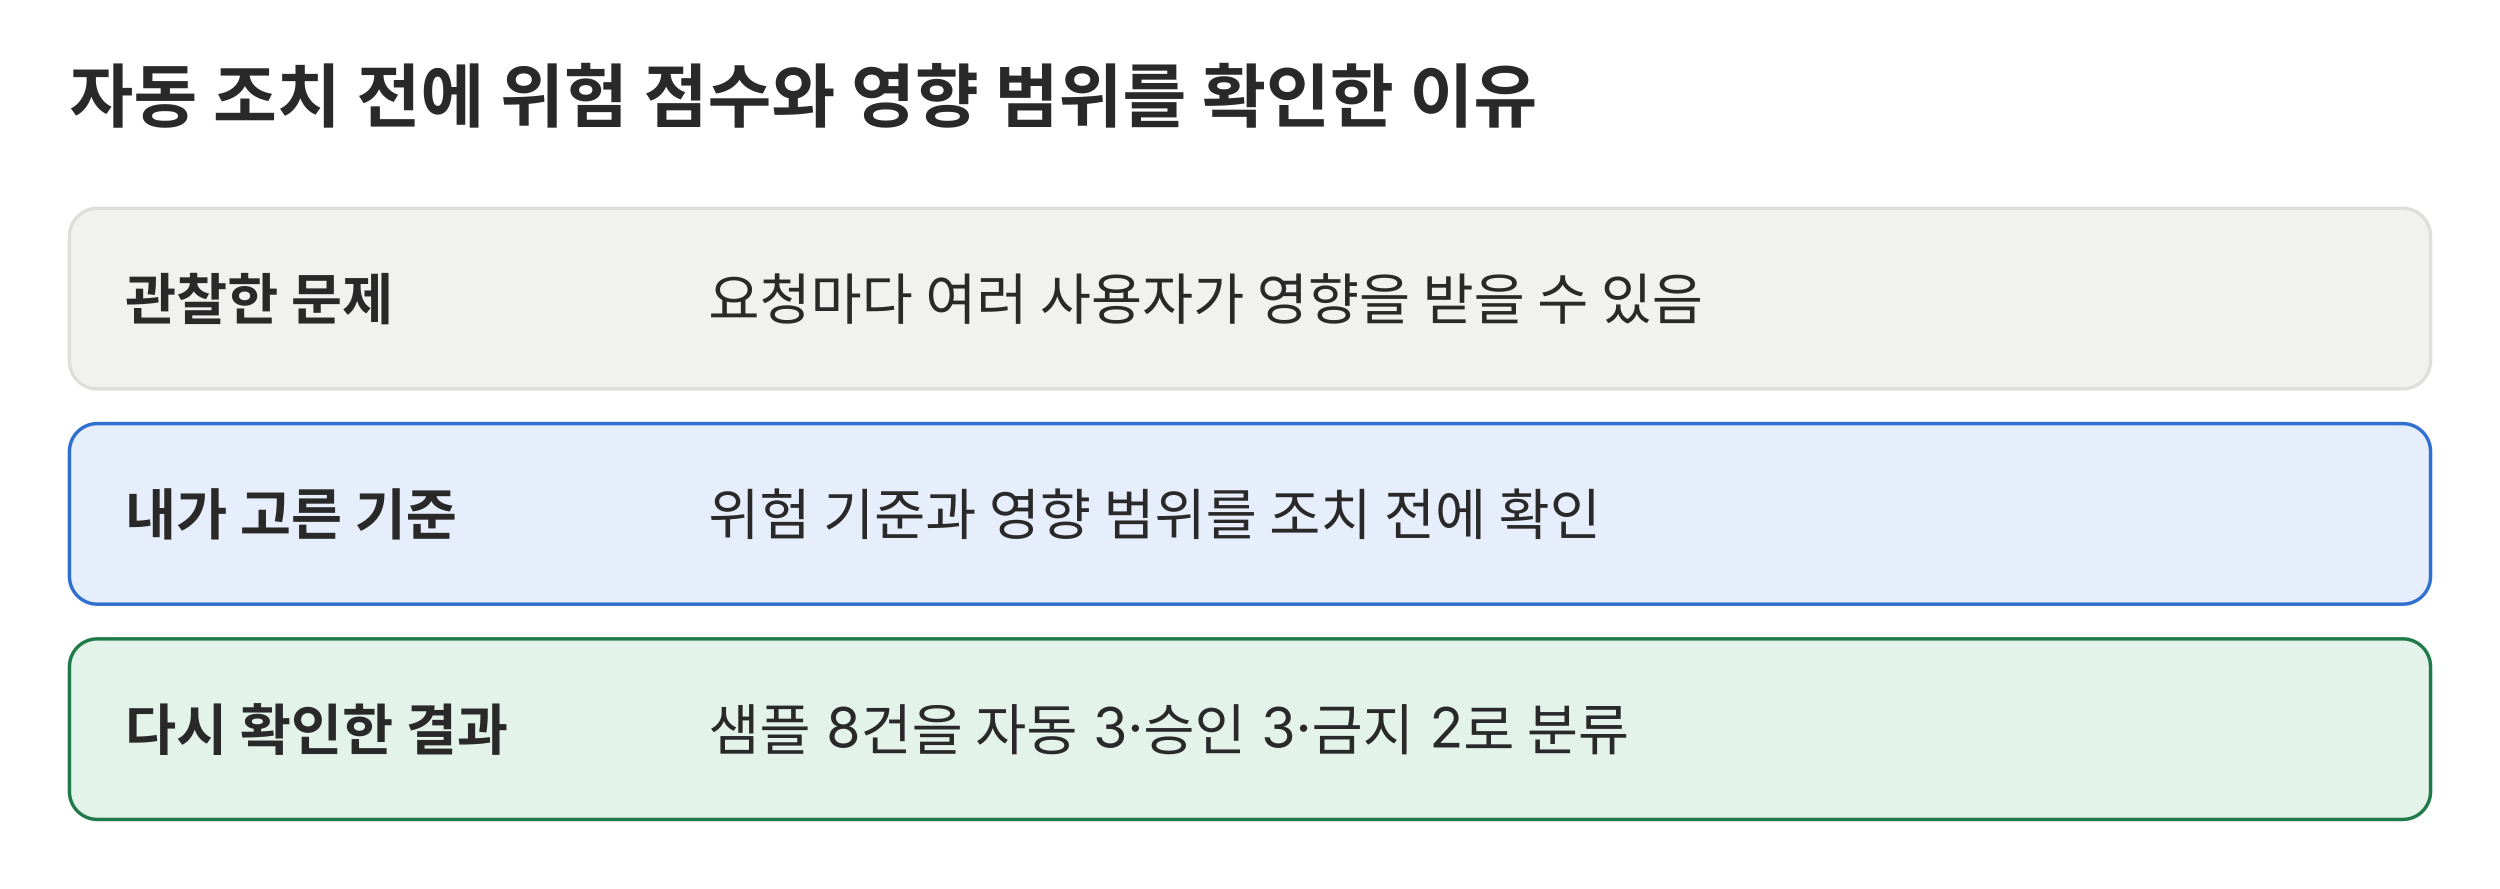
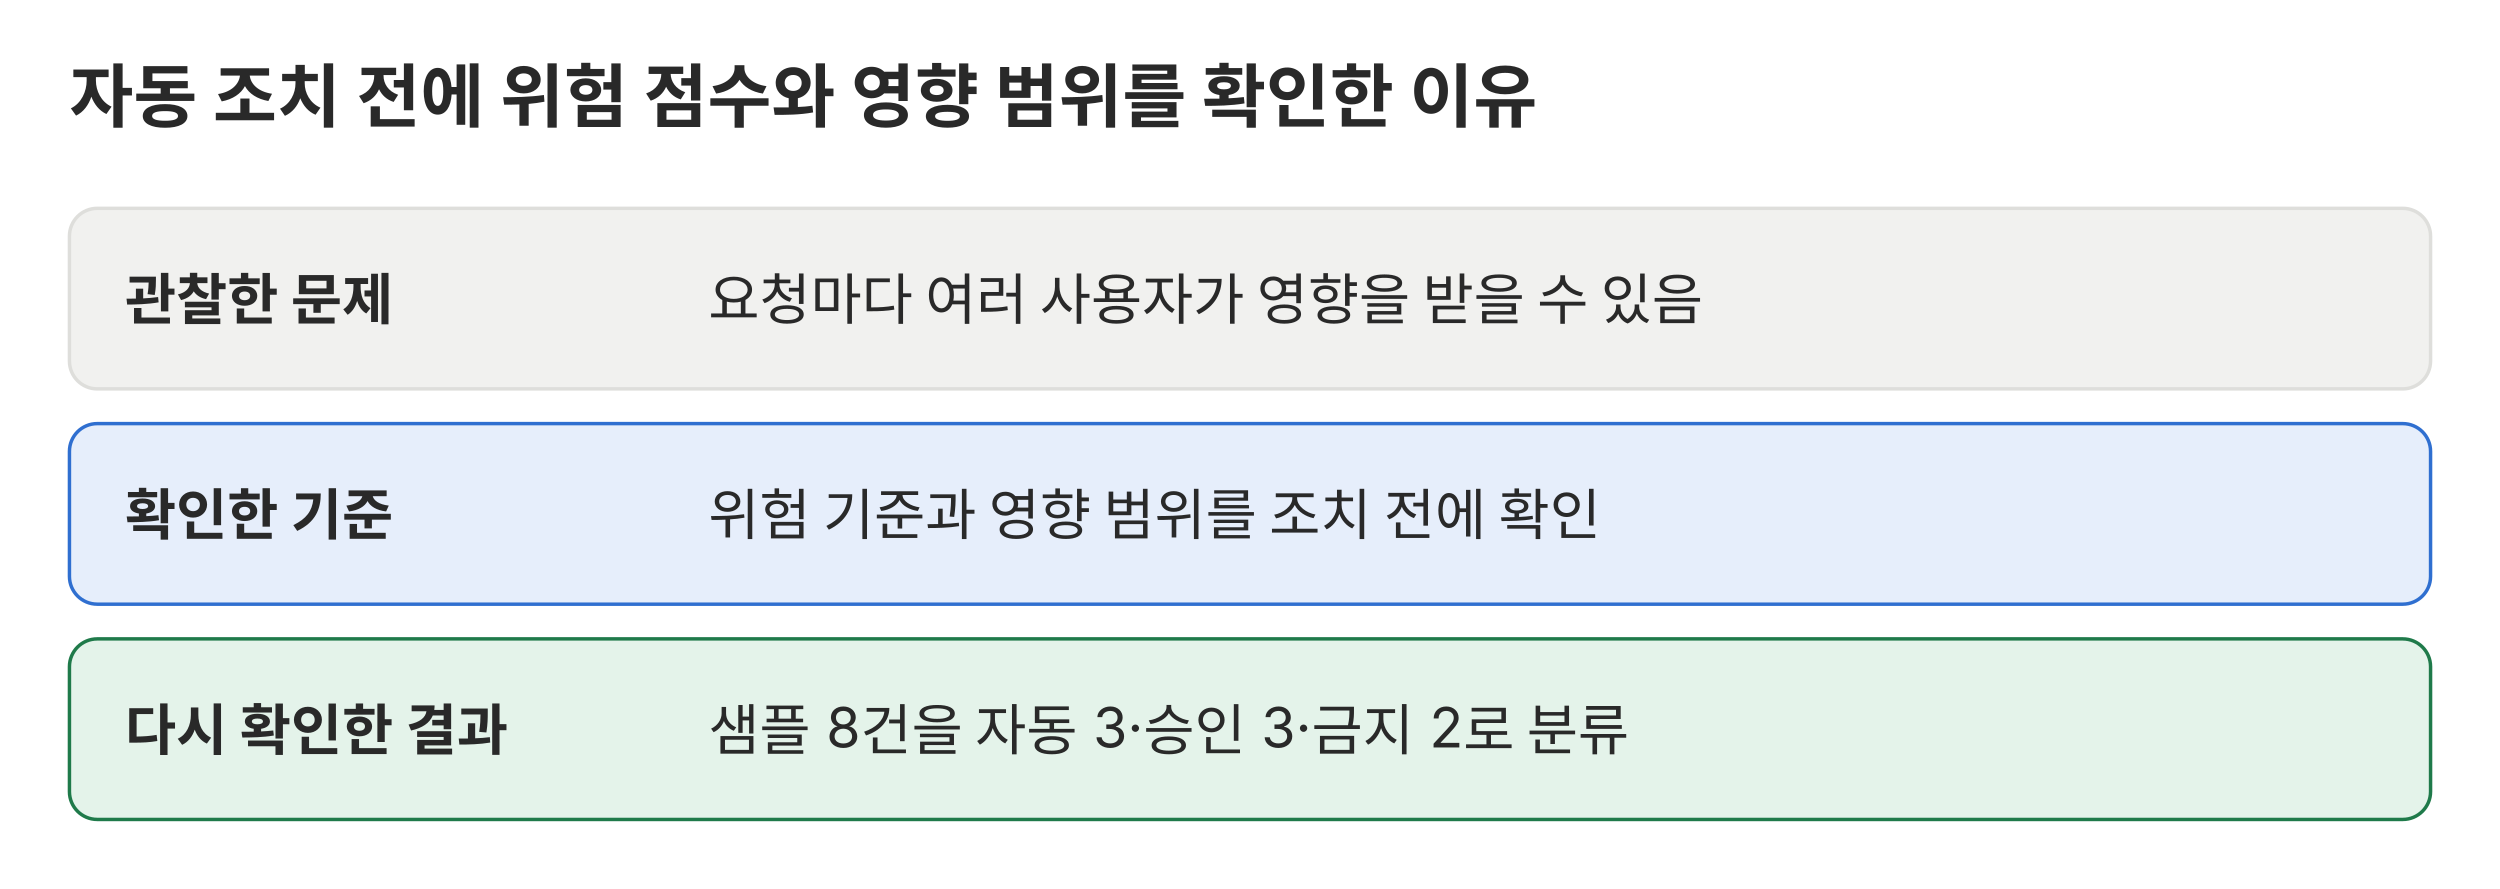
<svg xmlns="http://www.w3.org/2000/svg" viewBox="0 0 720 256" role="img" font-family="Pretendard, 'Noto Sans KR', -apple-system, 'Segoe UI', sans-serif" fill="#292929">
  <text x="20" y="35" font-size="20" font-weight="700">자동 조치 전에 위험 점수와 영향 범위를 확인한 이유</text>
  <rect x="20" y="60" width="680" height="52" rx="8" fill="#f1f1ef" stroke="#dededb" />
  <text x="36" y="92" font-size="16" font-weight="700">관찰한 문제</text>
  <text x="204" y="92" font-size="16">요청마다 여러 사용자가 영향을 받을 수 있음</text>
  <rect x="20" y="122" width="680" height="52" rx="8" fill="#e6eefb" stroke="#2f6fd0" />
-   <text x="36" y="154" font-size="16" font-weight="700">내가 고른 기준</text>
+   <text x="36" y="154" font-size="16" font-weight="700">확인한 기준</text>
  <text x="204" y="154" font-size="16">위험 기준과 영향 범위를 조치 전에 확인</text>
  <rect x="20" y="184" width="680" height="52" rx="8" fill="#e4f3ea" stroke="#1f7a4a" />
  <text x="36" y="216" font-size="16" font-weight="700">다시 확인한 결과</text>
  <text x="204" y="216" font-size="16">샘플 8건을 자동 3·승인 3·금지 2로 분류</text>
</svg>
